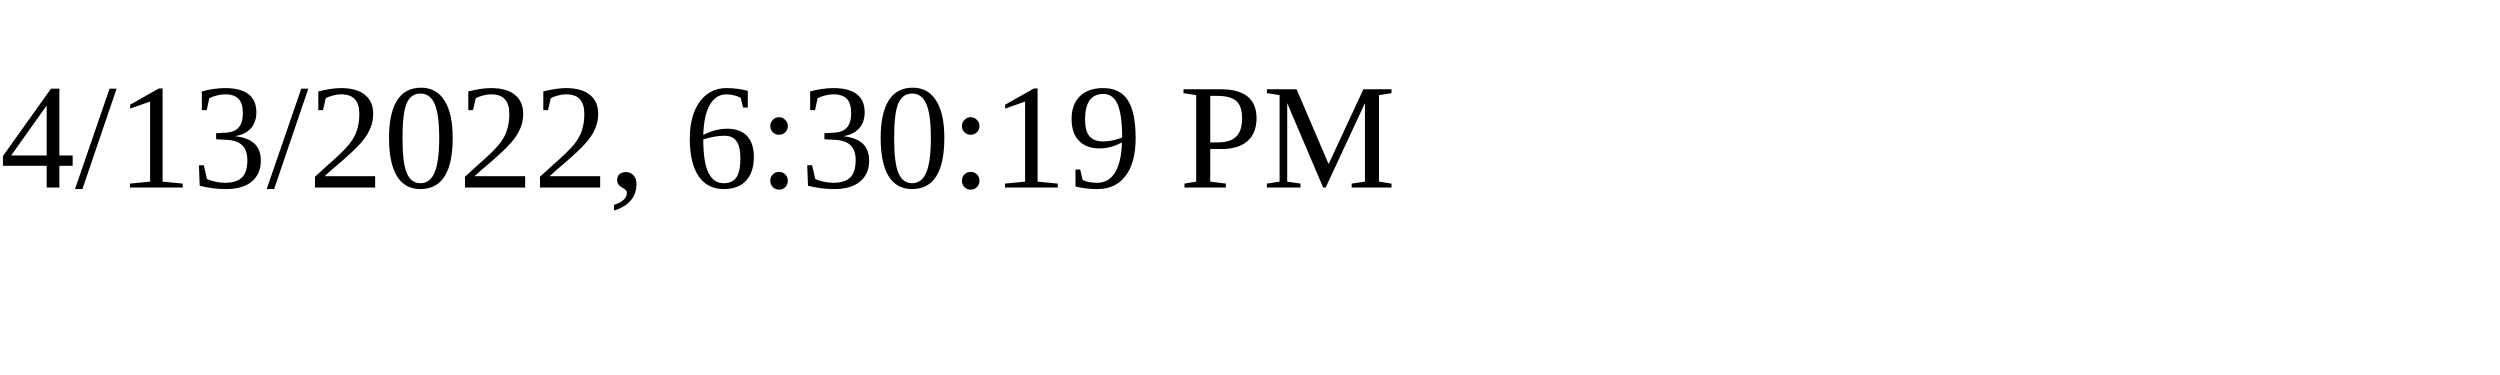
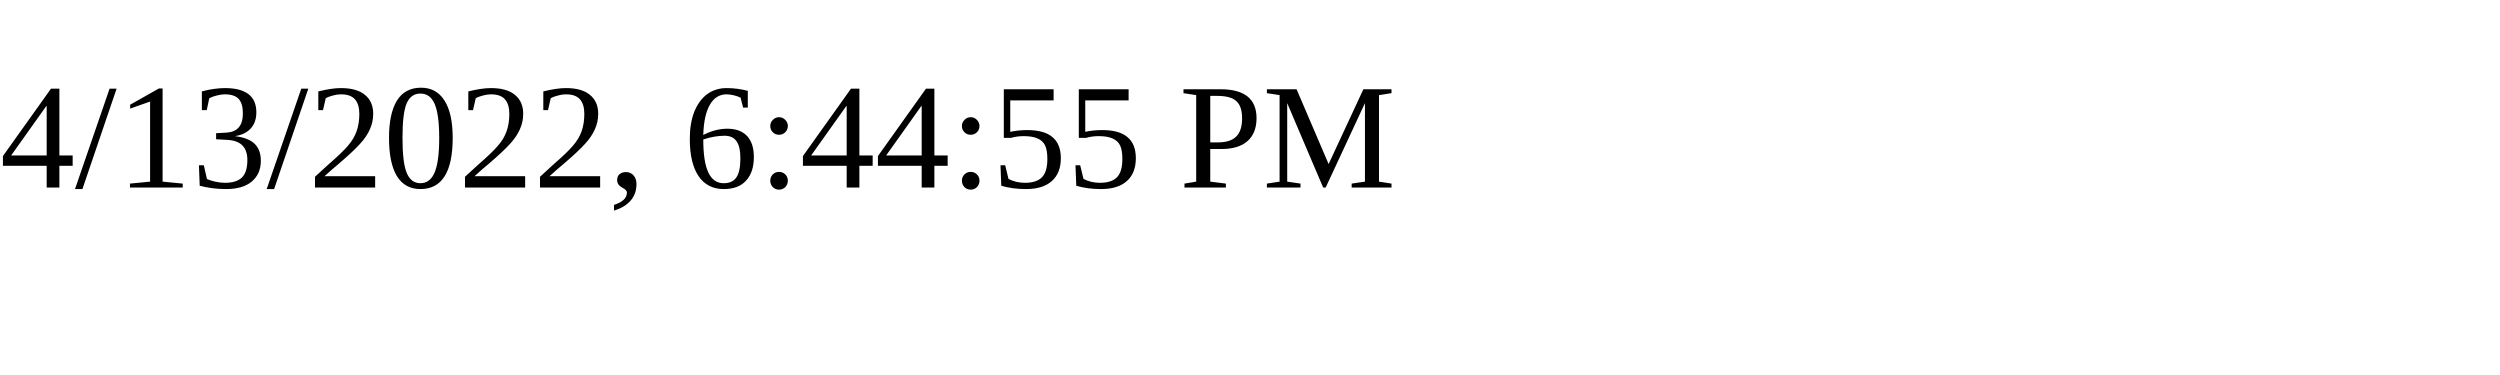
<svg xmlns="http://www.w3.org/2000/svg" height="30" width="200">
-   <text x="0" y="15">4/13/2022, 6:30:19 PM</text>
+   <text x="0" y="15">4/13/2022, 6:44:55 PM</text>
</svg>
